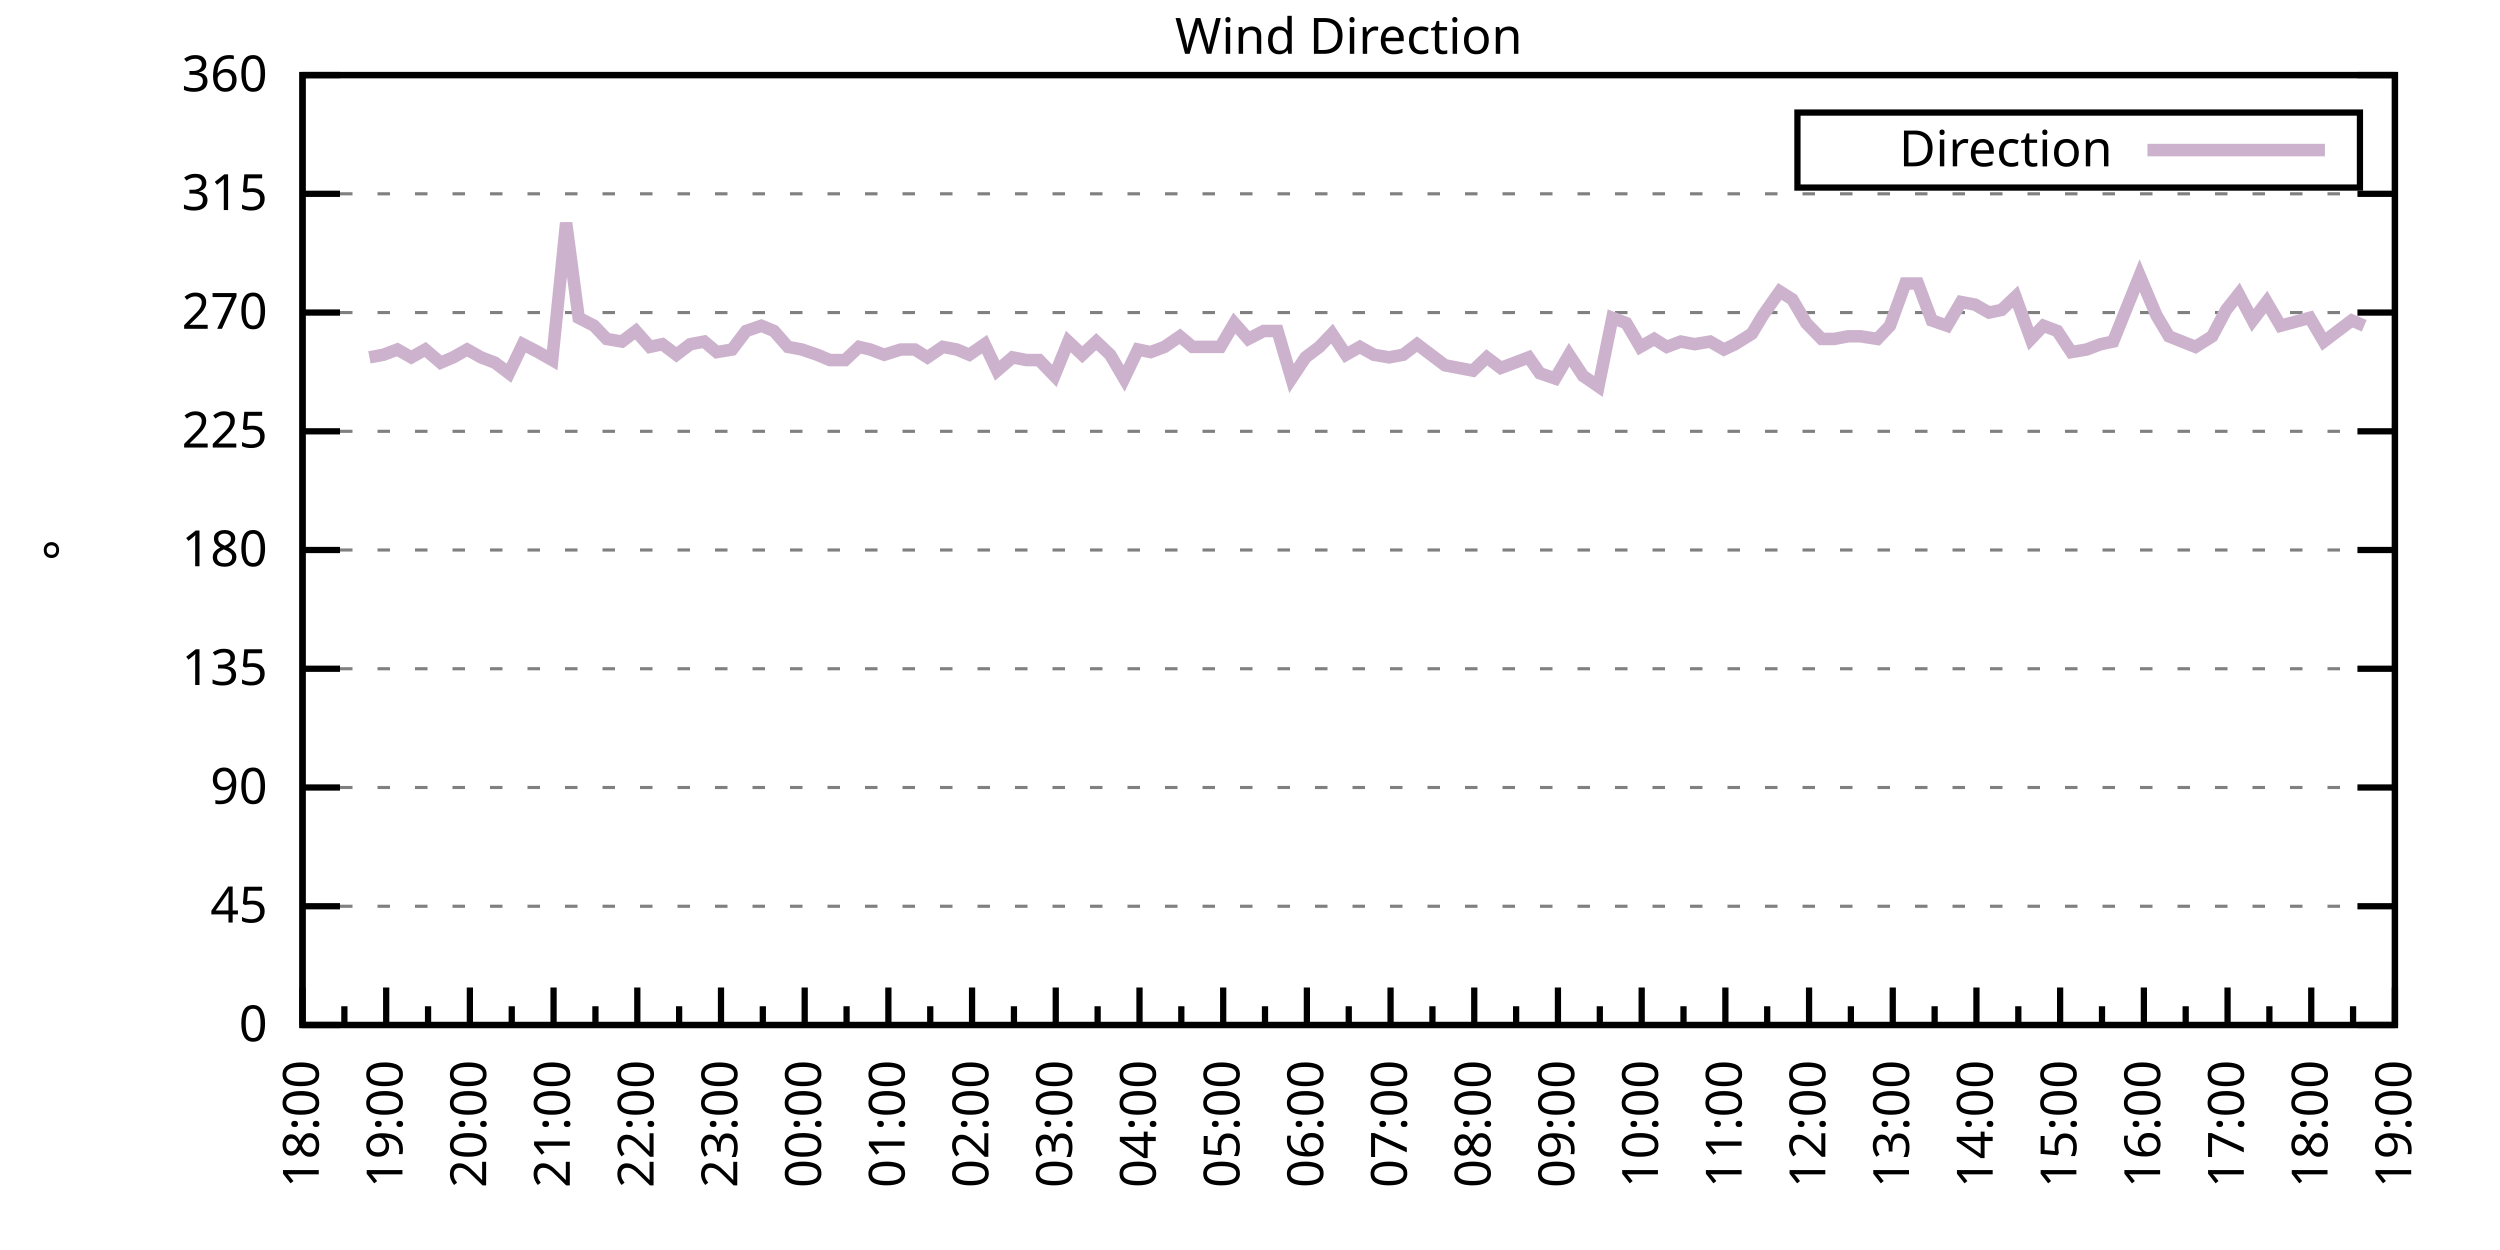
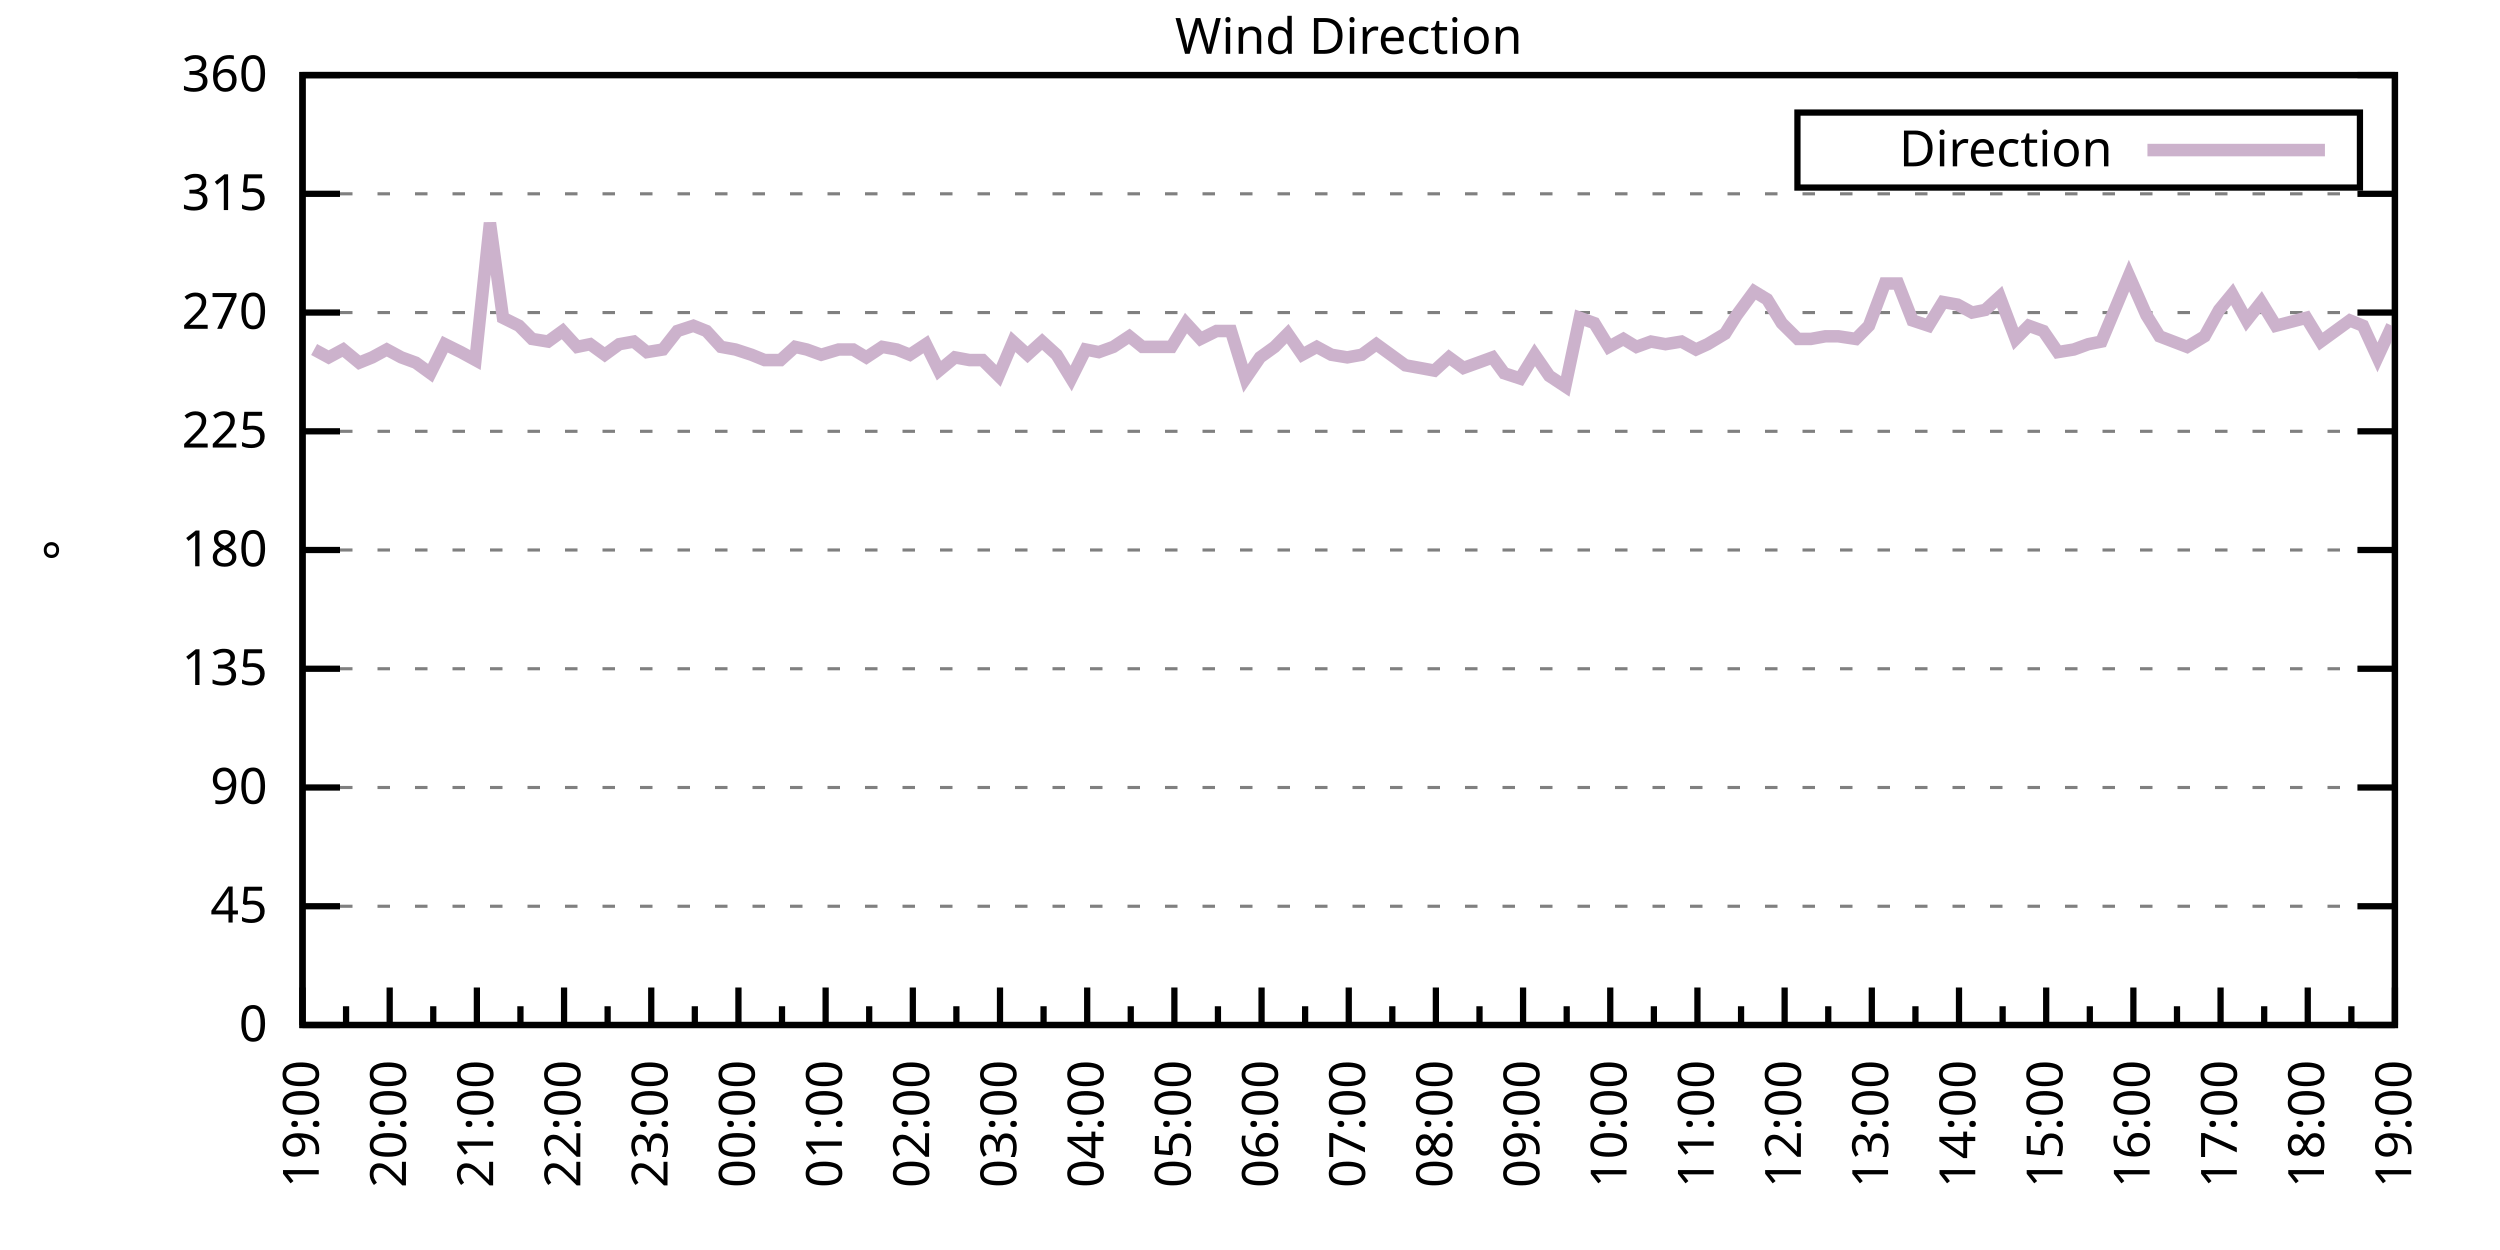
<svg xmlns="http://www.w3.org/2000/svg" xmlns:xlink="http://www.w3.org/1999/xlink" width="400" height="200" viewBox="0 0 400 200">
  <g id="gnuplot_canvas">
    <rect x="0" y="0" width="400" height="200" fill="none" />
    <defs>
      <circle id="gpDot" r="0.5" stroke-width="0.5" stroke="currentColor" />
      <path id="gpPt0" stroke-width="0.333" stroke="currentColor" d="M-1,0 h2 M0,-1 v2" />
      <path id="gpPt1" stroke-width="0.333" stroke="currentColor" d="M-1,-1 L1,1 M1,-1 L-1,1" />
      <path id="gpPt2" stroke-width="0.333" stroke="currentColor" d="M-1,0 L1,0 M0,-1 L0,1 M-1,-1 L1,1 M-1,1 L1,-1" />
      <rect id="gpPt3" stroke-width="0.333" stroke="currentColor" x="-1" y="-1" width="2" height="2" />
      <rect id="gpPt4" stroke-width="0.333" stroke="currentColor" fill="currentColor" x="-1" y="-1" width="2" height="2" />
      <circle id="gpPt5" stroke-width="0.333" stroke="currentColor" cx="0" cy="0" r="1" />
      <use xlink:href="#gpPt5" id="gpPt6" fill="currentColor" stroke="none" />
      <path id="gpPt7" stroke-width="0.333" stroke="currentColor" d="M0,-1.33 L-1.33,0.67 L1.33,0.67 z" />
      <use xlink:href="#gpPt7" id="gpPt8" fill="currentColor" stroke="none" />
      <use xlink:href="#gpPt7" id="gpPt9" stroke="currentColor" transform="rotate(180)" />
      <use xlink:href="#gpPt9" id="gpPt10" fill="currentColor" stroke="none" />
      <use xlink:href="#gpPt3" id="gpPt11" stroke="currentColor" transform="rotate(45)" />
      <use xlink:href="#gpPt11" id="gpPt12" fill="currentColor" stroke="none" />
      <path id="gpPt13" stroke-width="0.333" stroke="currentColor" d="M0,1.330 L1.265,0.411 L0.782,-1.067 L-0.782,-1.076 L-1.265,0.411 z" />
      <use xlink:href="#gpPt13" id="gpPt14" fill="currentColor" stroke="none" />
      <filter id="textbox" filterUnits="objectBoundingBox" x="0" y="0" height="1" width="1">
        <feFlood flood-color="white" flood-opacity="1" result="bgnd" />
        <feComposite in="SourceGraphic" in2="bgnd" operator="atop" />
      </filter>
      <filter id="greybox" filterUnits="objectBoundingBox" x="0" y="0" height="1" width="1">
        <feFlood flood-color="lightgrey" flood-opacity="1" result="grey" />
        <feComposite in="SourceGraphic" in2="grey" operator="atop" />
      </filter>
    </defs>
    <g fill="none" color="white" stroke="currentColor" stroke-width="1.00" stroke-linecap="butt" stroke-linejoin="miter">
</g>
    <g fill="none" color="black" stroke="currentColor" stroke-width="1.00" stroke-linecap="butt" stroke-linejoin="miter">
      <g stroke="none" shape-rendering="crispEdges">
        <polygon fill="rgb(255, 255, 255)" points="48.40,164.00 383.18,164.00 383.18,12.02 48.40,12.02 " />
      </g>
    </g>
    <g fill="none" color="black" stroke="currentColor" stroke-width="1.00" stroke-linecap="butt" stroke-linejoin="miter">
</g>
    <g fill="none" color="black" stroke="black" stroke-width="0.50" stroke-linecap="butt" stroke-linejoin="miter">
</g>
    <g fill="none" color="gray" stroke="currentColor" stroke-width="0.50" stroke-linecap="butt" stroke-linejoin="miter">
      <path stroke="gray" stroke-dasharray="2,4" class="gridline" d="M48.40,164.00 L383.19,164.00  " />
    </g>
    <g fill="none" color="gray" stroke="gray" stroke-width="1.00" stroke-linecap="butt" stroke-linejoin="miter">
</g>
    <g fill="none" color="black" stroke="currentColor" stroke-width="1.00" stroke-linecap="butt" stroke-linejoin="miter">
      <path stroke="black" d="M48.40,164.00 L54.40,164.00 M383.19,164.00 L377.19,164.00  " />
      <g transform="translate(42.80,166.60)" stroke="none" fill="black" font-family="Sans" font-size="8.00" text-anchor="end">
        <text>
          <tspan font-family="Sans"> 0</tspan>
        </text>
      </g>
    </g>
    <g fill="none" color="black" stroke="currentColor" stroke-width="1.00" stroke-linecap="butt" stroke-linejoin="miter">
</g>
    <g fill="none" color="black" stroke="black" stroke-width="0.50" stroke-linecap="butt" stroke-linejoin="miter">
</g>
    <g fill="none" color="gray" stroke="currentColor" stroke-width="0.50" stroke-linecap="butt" stroke-linejoin="miter">
      <path stroke="gray" stroke-dasharray="2,4" class="gridline" d="M48.40,145.00 L383.19,145.00  " />
    </g>
    <g fill="none" color="gray" stroke="gray" stroke-width="1.00" stroke-linecap="butt" stroke-linejoin="miter">
</g>
    <g fill="none" color="black" stroke="currentColor" stroke-width="1.00" stroke-linecap="butt" stroke-linejoin="miter">
      <path stroke="black" d="M48.40,145.00 L54.40,145.00 M383.19,145.00 L377.19,145.00  " />
      <g transform="translate(42.80,147.60)" stroke="none" fill="black" font-family="Sans" font-size="8.00" text-anchor="end">
        <text>
          <tspan font-family="Sans"> 45</tspan>
        </text>
      </g>
    </g>
    <g fill="none" color="black" stroke="currentColor" stroke-width="1.00" stroke-linecap="butt" stroke-linejoin="miter">
</g>
    <g fill="none" color="black" stroke="black" stroke-width="0.50" stroke-linecap="butt" stroke-linejoin="miter">
</g>
    <g fill="none" color="gray" stroke="currentColor" stroke-width="0.50" stroke-linecap="butt" stroke-linejoin="miter">
      <path stroke="gray" stroke-dasharray="2,4" class="gridline" d="M48.40,126.00 L383.19,126.00  " />
    </g>
    <g fill="none" color="gray" stroke="gray" stroke-width="1.00" stroke-linecap="butt" stroke-linejoin="miter">
</g>
    <g fill="none" color="black" stroke="currentColor" stroke-width="1.00" stroke-linecap="butt" stroke-linejoin="miter">
      <path stroke="black" d="M48.40,126.00 L54.40,126.00 M383.19,126.00 L377.19,126.00  " />
      <g transform="translate(42.80,128.60)" stroke="none" fill="black" font-family="Sans" font-size="8.00" text-anchor="end">
        <text>
          <tspan font-family="Sans"> 90</tspan>
        </text>
      </g>
    </g>
    <g fill="none" color="black" stroke="currentColor" stroke-width="1.00" stroke-linecap="butt" stroke-linejoin="miter">
</g>
    <g fill="none" color="black" stroke="black" stroke-width="0.50" stroke-linecap="butt" stroke-linejoin="miter">
</g>
    <g fill="none" color="gray" stroke="currentColor" stroke-width="0.50" stroke-linecap="butt" stroke-linejoin="miter">
      <path stroke="gray" stroke-dasharray="2,4" class="gridline" d="M48.40,107.00 L383.19,107.00  " />
    </g>
    <g fill="none" color="gray" stroke="gray" stroke-width="1.00" stroke-linecap="butt" stroke-linejoin="miter">
</g>
    <g fill="none" color="black" stroke="currentColor" stroke-width="1.00" stroke-linecap="butt" stroke-linejoin="miter">
      <path stroke="black" d="M48.40,107.00 L54.40,107.00 M383.19,107.00 L377.19,107.00  " />
      <g transform="translate(42.80,109.60)" stroke="none" fill="black" font-family="Sans" font-size="8.00" text-anchor="end">
        <text>
          <tspan font-family="Sans"> 135</tspan>
        </text>
      </g>
    </g>
    <g fill="none" color="black" stroke="currentColor" stroke-width="1.00" stroke-linecap="butt" stroke-linejoin="miter">
</g>
    <g fill="none" color="black" stroke="black" stroke-width="0.50" stroke-linecap="butt" stroke-linejoin="miter">
</g>
    <g fill="none" color="gray" stroke="currentColor" stroke-width="0.50" stroke-linecap="butt" stroke-linejoin="miter">
      <path stroke="gray" stroke-dasharray="2,4" class="gridline" d="M48.40,88.00 L383.19,88.00  " />
    </g>
    <g fill="none" color="gray" stroke="gray" stroke-width="1.00" stroke-linecap="butt" stroke-linejoin="miter">
</g>
    <g fill="none" color="black" stroke="currentColor" stroke-width="1.00" stroke-linecap="butt" stroke-linejoin="miter">
      <path stroke="black" d="M48.40,88.00 L54.40,88.00 M383.19,88.00 L377.19,88.00  " />
      <g transform="translate(42.80,90.60)" stroke="none" fill="black" font-family="Sans" font-size="8.00" text-anchor="end">
        <text>
          <tspan font-family="Sans"> 180</tspan>
        </text>
      </g>
    </g>
    <g fill="none" color="black" stroke="currentColor" stroke-width="1.00" stroke-linecap="butt" stroke-linejoin="miter">
</g>
    <g fill="none" color="black" stroke="black" stroke-width="0.50" stroke-linecap="butt" stroke-linejoin="miter">
</g>
    <g fill="none" color="gray" stroke="currentColor" stroke-width="0.50" stroke-linecap="butt" stroke-linejoin="miter">
      <path stroke="gray" stroke-dasharray="2,4" class="gridline" d="M48.40,69.01 L383.19,69.01  " />
    </g>
    <g fill="none" color="gray" stroke="gray" stroke-width="1.00" stroke-linecap="butt" stroke-linejoin="miter">
</g>
    <g fill="none" color="black" stroke="currentColor" stroke-width="1.00" stroke-linecap="butt" stroke-linejoin="miter">
      <path stroke="black" d="M48.40,69.01 L54.40,69.01 M383.19,69.01 L377.19,69.01  " />
      <g transform="translate(42.80,71.61)" stroke="none" fill="black" font-family="Sans" font-size="8.00" text-anchor="end">
        <text>
          <tspan font-family="Sans"> 225</tspan>
        </text>
      </g>
    </g>
    <g fill="none" color="black" stroke="currentColor" stroke-width="1.00" stroke-linecap="butt" stroke-linejoin="miter">
</g>
    <g fill="none" color="black" stroke="black" stroke-width="0.50" stroke-linecap="butt" stroke-linejoin="miter">
</g>
    <g fill="none" color="gray" stroke="currentColor" stroke-width="0.50" stroke-linecap="butt" stroke-linejoin="miter">
      <path stroke="gray" stroke-dasharray="2,4" class="gridline" d="M48.40,50.01 L383.19,50.01  " />
    </g>
    <g fill="none" color="gray" stroke="gray" stroke-width="1.00" stroke-linecap="butt" stroke-linejoin="miter">
</g>
    <g fill="none" color="black" stroke="currentColor" stroke-width="1.00" stroke-linecap="butt" stroke-linejoin="miter">
      <path stroke="black" d="M48.40,50.01 L54.40,50.01 M383.19,50.01 L377.19,50.01  " />
      <g transform="translate(42.80,52.61)" stroke="none" fill="black" font-family="Sans" font-size="8.00" text-anchor="end">
        <text>
          <tspan font-family="Sans"> 270</tspan>
        </text>
      </g>
    </g>
    <g fill="none" color="black" stroke="currentColor" stroke-width="1.00" stroke-linecap="butt" stroke-linejoin="miter">
</g>
    <g fill="none" color="black" stroke="black" stroke-width="0.50" stroke-linecap="butt" stroke-linejoin="miter">
</g>
    <g fill="none" color="gray" stroke="currentColor" stroke-width="0.50" stroke-linecap="butt" stroke-linejoin="miter">
      <path stroke="gray" stroke-dasharray="2,4" class="gridline" d="M48.40,31.01 L383.19,31.01  " />
    </g>
    <g fill="none" color="gray" stroke="gray" stroke-width="1.00" stroke-linecap="butt" stroke-linejoin="miter">
</g>
    <g fill="none" color="black" stroke="currentColor" stroke-width="1.00" stroke-linecap="butt" stroke-linejoin="miter">
      <path stroke="black" d="M48.40,31.01 L54.40,31.01 M383.19,31.01 L377.19,31.01  " />
      <g transform="translate(42.80,33.61)" stroke="none" fill="black" font-family="Sans" font-size="8.00" text-anchor="end">
        <text>
          <tspan font-family="Sans"> 315</tspan>
        </text>
      </g>
    </g>
    <g fill="none" color="black" stroke="currentColor" stroke-width="1.00" stroke-linecap="butt" stroke-linejoin="miter">
</g>
    <g fill="none" color="black" stroke="black" stroke-width="0.50" stroke-linecap="butt" stroke-linejoin="miter">
</g>
    <g fill="none" color="gray" stroke="currentColor" stroke-width="0.50" stroke-linecap="butt" stroke-linejoin="miter">
      <path stroke="gray" stroke-dasharray="2,4" class="gridline" d="M48.40,12.01 L383.19,12.01  " />
    </g>
    <g fill="none" color="gray" stroke="gray" stroke-width="1.00" stroke-linecap="butt" stroke-linejoin="miter">
</g>
    <g fill="none" color="black" stroke="currentColor" stroke-width="1.00" stroke-linecap="butt" stroke-linejoin="miter">
      <path stroke="black" d="M48.40,12.01 L54.40,12.01 M383.19,12.01 L377.19,12.01  " />
      <g transform="translate(42.80,14.61)" stroke="none" fill="black" font-family="Sans" font-size="8.00" text-anchor="end">
        <text>
          <tspan font-family="Sans"> 360</tspan>
        </text>
      </g>
    </g>
    <g fill="none" color="black" stroke="currentColor" stroke-width="1.00" stroke-linecap="butt" stroke-linejoin="miter">
      <path stroke="black" d="M48.40,164.00 L48.40,158.00  " />
      <g transform="translate(51.00,169.60) rotate(270)" stroke="none" fill="black" font-family="Sans" font-size="8.00" text-anchor="end">
        <text>
+           <tspan font-family="Sans">19:00</tspan>
+         </text>
+       </g>
+     </g>
+     <g fill="none" color="black" stroke="currentColor" stroke-width="1.00" stroke-linecap="butt" stroke-linejoin="miter">
+       <path stroke="black" d="M55.37,164.00 L55.37,161.00 M62.35,164.00 L62.35,158.00  " />
+       <g transform="translate(64.95,169.60) rotate(270)" stroke="none" fill="black" font-family="Sans" font-size="8.00" text-anchor="end">
+         <text>
+           <tspan font-family="Sans">20:00</tspan>
+         </text>
+       </g>
+     </g>
+     <g fill="none" color="black" stroke="currentColor" stroke-width="1.00" stroke-linecap="butt" stroke-linejoin="miter">
+       <path stroke="black" d="M69.32,164.00 L69.32,161.00 M76.30,164.00 L76.30,158.00  " />
+       <g transform="translate(78.90,169.60) rotate(270)" stroke="none" fill="black" font-family="Sans" font-size="8.00" text-anchor="end">
+         <text>
+           <tspan font-family="Sans">21:00</tspan>
+         </text>
+       </g>
+     </g>
+     <g fill="none" color="black" stroke="currentColor" stroke-width="1.00" stroke-linecap="butt" stroke-linejoin="miter">
+       <path stroke="black" d="M83.27,164.00 L83.27,161.00 M90.25,164.00 L90.25,158.00  " />
+       <g transform="translate(92.85,169.60) rotate(270)" stroke="none" fill="black" font-family="Sans" font-size="8.00" text-anchor="end">
+         <text>
+           <tspan font-family="Sans">22:00</tspan>
+         </text>
+       </g>
+     </g>
+     <g fill="none" color="black" stroke="currentColor" stroke-width="1.00" stroke-linecap="butt" stroke-linejoin="miter">
+       <path stroke="black" d="M97.22,164.00 L97.22,161.00 M104.20,164.00 L104.20,158.00  " />
+       <g transform="translate(106.80,169.60) rotate(270)" stroke="none" fill="black" font-family="Sans" font-size="8.00" text-anchor="end">
+         <text>
+           <tspan font-family="Sans">23:00</tspan>
+         </text>
+       </g>
+     </g>
+     <g fill="none" color="black" stroke="currentColor" stroke-width="1.00" stroke-linecap="butt" stroke-linejoin="miter">
+       <path stroke="black" d="M111.17,164.00 L111.17,161.00 M118.15,164.00 L118.15,158.00  " />
+       <g transform="translate(120.75,169.60) rotate(270)" stroke="none" fill="black" font-family="Sans" font-size="8.00" text-anchor="end">
+         <text>
+           <tspan font-family="Sans">00:00</tspan>
+         </text>
+       </g>
+     </g>
+     <g fill="none" color="black" stroke="currentColor" stroke-width="1.00" stroke-linecap="butt" stroke-linejoin="miter">
+       <path stroke="black" d="M125.12,164.00 L125.12,161.00 M132.10,164.00 L132.10,158.00  " />
+       <g transform="translate(134.70,169.60) rotate(270)" stroke="none" fill="black" font-family="Sans" font-size="8.00" text-anchor="end">
+         <text>
+           <tspan font-family="Sans">01:00</tspan>
+         </text>
+       </g>
+     </g>
+     <g fill="none" color="black" stroke="currentColor" stroke-width="1.00" stroke-linecap="butt" stroke-linejoin="miter">
+       <path stroke="black" d="M139.07,164.00 L139.07,161.00 M146.05,164.00 L146.05,158.00  " />
+       <g transform="translate(148.65,169.60) rotate(270)" stroke="none" fill="black" font-family="Sans" font-size="8.00" text-anchor="end">
+         <text>
+           <tspan font-family="Sans">02:00</tspan>
+         </text>
+       </g>
+     </g>
+     <g fill="none" color="black" stroke="currentColor" stroke-width="1.00" stroke-linecap="butt" stroke-linejoin="miter">
+       <path stroke="black" d="M153.02,164.00 L153.02,161.00 M160.00,164.00 L160.00,158.00  " />
+       <g transform="translate(162.60,169.60) rotate(270)" stroke="none" fill="black" font-family="Sans" font-size="8.00" text-anchor="end">
+         <text>
+           <tspan font-family="Sans">03:00</tspan>
+         </text>
+       </g>
+     </g>
+     <g fill="none" color="black" stroke="currentColor" stroke-width="1.00" stroke-linecap="butt" stroke-linejoin="miter">
+       <path stroke="black" d="M166.97,164.00 L166.97,161.00 M173.95,164.00 L173.95,158.00  " />
+       <g transform="translate(176.55,169.60) rotate(270)" stroke="none" fill="black" font-family="Sans" font-size="8.00" text-anchor="end">
+         <text>
+           <tspan font-family="Sans">04:00</tspan>
+         </text>
+       </g>
+     </g>
+     <g fill="none" color="black" stroke="currentColor" stroke-width="1.00" stroke-linecap="butt" stroke-linejoin="miter">
+       <path stroke="black" d="M180.92,164.00 L180.92,161.00 M187.90,164.00 L187.90,158.00  " />
+       <g transform="translate(190.50,169.60) rotate(270)" stroke="none" fill="black" font-family="Sans" font-size="8.00" text-anchor="end">
+         <text>
+           <tspan font-family="Sans">05:00</tspan>
+         </text>
+       </g>
+     </g>
+     <g fill="none" color="black" stroke="currentColor" stroke-width="1.00" stroke-linecap="butt" stroke-linejoin="miter">
+       <path stroke="black" d="M194.87,164.00 L194.87,161.00 M201.85,164.00 L201.85,158.00  " />
+       <g transform="translate(204.45,169.60) rotate(270)" stroke="none" fill="black" font-family="Sans" font-size="8.00" text-anchor="end">
+         <text>
+           <tspan font-family="Sans">06:00</tspan>
+         </text>
+       </g>
+     </g>
+     <g fill="none" color="black" stroke="currentColor" stroke-width="1.00" stroke-linecap="butt" stroke-linejoin="miter">
+       <path stroke="black" d="M208.82,164.00 L208.82,161.00 M215.80,164.00 L215.80,158.00  " />
+       <g transform="translate(218.40,169.60) rotate(270)" stroke="none" fill="black" font-family="Sans" font-size="8.00" text-anchor="end">
+         <text>
+           <tspan font-family="Sans">07:00</tspan>
+         </text>
+       </g>
+     </g>
+     <g fill="none" color="black" stroke="currentColor" stroke-width="1.00" stroke-linecap="butt" stroke-linejoin="miter">
+       <path stroke="black" d="M222.77,164.00 L222.77,161.00 M229.74,164.00 L229.74,158.00  " />
+       <g transform="translate(232.34,169.60) rotate(270)" stroke="none" fill="black" font-family="Sans" font-size="8.00" text-anchor="end">
+         <text>
+           <tspan font-family="Sans">08:00</tspan>
+         </text>
+       </g>
+     </g>
+     <g fill="none" color="black" stroke="currentColor" stroke-width="1.00" stroke-linecap="butt" stroke-linejoin="miter">
+       <path stroke="black" d="M236.72,164.00 L236.72,161.00 M243.69,164.00 L243.69,158.00  " />
+       <g transform="translate(246.29,169.60) rotate(270)" stroke="none" fill="black" font-family="Sans" font-size="8.00" text-anchor="end">
+         <text>
+           <tspan font-family="Sans">09:00</tspan>
+         </text>
+       </g>
+     </g>
+     <g fill="none" color="black" stroke="currentColor" stroke-width="1.00" stroke-linecap="butt" stroke-linejoin="miter">
+       <path stroke="black" d="M250.67,164.00 L250.67,161.00 M257.64,164.00 L257.64,158.00  " />
+       <g transform="translate(260.24,169.60) rotate(270)" stroke="none" fill="black" font-family="Sans" font-size="8.00" text-anchor="end">
+         <text>
+           <tspan font-family="Sans">10:00</tspan>
+         </text>
+       </g>
+     </g>
+     <g fill="none" color="black" stroke="currentColor" stroke-width="1.00" stroke-linecap="butt" stroke-linejoin="miter">
+       <path stroke="black" d="M264.62,164.00 L264.62,161.00 M271.59,164.00 L271.59,158.00  " />
+       <g transform="translate(274.19,169.60) rotate(270)" stroke="none" fill="black" font-family="Sans" font-size="8.00" text-anchor="end">
+         <text>
+           <tspan font-family="Sans">11:00</tspan>
+         </text>
+       </g>
+     </g>
+     <g fill="none" color="black" stroke="currentColor" stroke-width="1.00" stroke-linecap="butt" stroke-linejoin="miter">
+       <path stroke="black" d="M278.57,164.00 L278.57,161.00 M285.54,164.00 L285.54,158.00  " />
+       <g transform="translate(288.14,169.60) rotate(270)" stroke="none" fill="black" font-family="Sans" font-size="8.00" text-anchor="end">
+         <text>
+           <tspan font-family="Sans">12:00</tspan>
+         </text>
+       </g>
+     </g>
+     <g fill="none" color="black" stroke="currentColor" stroke-width="1.00" stroke-linecap="butt" stroke-linejoin="miter">
+       <path stroke="black" d="M292.52,164.00 L292.52,161.00 M299.49,164.00 L299.49,158.00  " />
+       <g transform="translate(302.09,169.60) rotate(270)" stroke="none" fill="black" font-family="Sans" font-size="8.00" text-anchor="end">
+         <text>
+           <tspan font-family="Sans">13:00</tspan>
+         </text>
+       </g>
+     </g>
+     <g fill="none" color="black" stroke="currentColor" stroke-width="1.00" stroke-linecap="butt" stroke-linejoin="miter">
+       <path stroke="black" d="M306.47,164.00 L306.47,161.00 M313.44,164.00 L313.44,158.00  " />
+       <g transform="translate(316.04,169.60) rotate(270)" stroke="none" fill="black" font-family="Sans" font-size="8.00" text-anchor="end">
+         <text>
+           <tspan font-family="Sans">14:00</tspan>
+         </text>
+       </g>
+     </g>
+     <g fill="none" color="black" stroke="currentColor" stroke-width="1.00" stroke-linecap="butt" stroke-linejoin="miter">
+       <path stroke="black" d="M320.42,164.00 L320.42,161.00 M327.39,164.00 L327.39,158.00  " />
+       <g transform="translate(329.99,169.60) rotate(270)" stroke="none" fill="black" font-family="Sans" font-size="8.00" text-anchor="end">
+         <text>
+           <tspan font-family="Sans">15:00</tspan>
+         </text>
+       </g>
+     </g>
+     <g fill="none" color="black" stroke="currentColor" stroke-width="1.00" stroke-linecap="butt" stroke-linejoin="miter">
+       <path stroke="black" d="M334.37,164.00 L334.37,161.00 M341.34,164.00 L341.34,158.00  " />
+       <g transform="translate(343.94,169.60) rotate(270)" stroke="none" fill="black" font-family="Sans" font-size="8.00" text-anchor="end">
+         <text>
+           <tspan font-family="Sans">16:00</tspan>
+         </text>
+       </g>
+     </g>
+     <g fill="none" color="black" stroke="currentColor" stroke-width="1.00" stroke-linecap="butt" stroke-linejoin="miter">
+       <path stroke="black" d="M348.32,164.00 L348.32,161.00 M355.29,164.00 L355.29,158.00  " />
+       <g transform="translate(357.89,169.60) rotate(270)" stroke="none" fill="black" font-family="Sans" font-size="8.00" text-anchor="end">
+         <text>
+           <tspan font-family="Sans">17:00</tspan>
+         </text>
+       </g>
+     </g>
+     <g fill="none" color="black" stroke="currentColor" stroke-width="1.00" stroke-linecap="butt" stroke-linejoin="miter">
+       <path stroke="black" d="M362.27,164.00 L362.27,161.00 M369.24,164.00 L369.24,158.00  " />
+       <g transform="translate(371.84,169.60) rotate(270)" stroke="none" fill="black" font-family="Sans" font-size="8.00" text-anchor="end">
+         <text>
          <tspan font-family="Sans">18:00</tspan>
        </text>
      </g>
    </g>
    <g fill="none" color="black" stroke="currentColor" stroke-width="1.00" stroke-linecap="butt" stroke-linejoin="miter">
-       <path stroke="black" d="M55.10,164.00 L55.10,161.00 M61.79,164.00 L61.79,158.00  " />
-       <g transform="translate(64.39,169.60) rotate(270)" stroke="none" fill="black" font-family="Sans" font-size="8.00" text-anchor="end">
-         <text>
-           <tspan font-family="Sans">19:00</tspan>
-         </text>
-       </g>
-     </g>
-     <g fill="none" color="black" stroke="currentColor" stroke-width="1.00" stroke-linecap="butt" stroke-linejoin="miter">
-       <path stroke="black" d="M68.49,164.00 L68.49,161.00 M75.18,164.00 L75.18,158.00  " />
-       <g transform="translate(77.78,169.60) rotate(270)" stroke="none" fill="black" font-family="Sans" font-size="8.00" text-anchor="end">
-         <text>
-           <tspan font-family="Sans">20:00</tspan>
-         </text>
-       </g>
-     </g>
-     <g fill="none" color="black" stroke="currentColor" stroke-width="1.00" stroke-linecap="butt" stroke-linejoin="miter">
-       <path stroke="black" d="M81.88,164.00 L81.88,161.00 M88.57,164.00 L88.57,158.00  " />
-       <g transform="translate(91.17,169.60) rotate(270)" stroke="none" fill="black" font-family="Sans" font-size="8.00" text-anchor="end">
-         <text>
-           <tspan font-family="Sans">21:00</tspan>
-         </text>
-       </g>
-     </g>
-     <g fill="none" color="black" stroke="currentColor" stroke-width="1.00" stroke-linecap="butt" stroke-linejoin="miter">
-       <path stroke="black" d="M95.27,164.00 L95.27,161.00 M101.97,164.00 L101.97,158.00  " />
-       <g transform="translate(104.57,169.60) rotate(270)" stroke="none" fill="black" font-family="Sans" font-size="8.00" text-anchor="end">
-         <text>
-           <tspan font-family="Sans">22:00</tspan>
-         </text>
-       </g>
-     </g>
-     <g fill="none" color="black" stroke="currentColor" stroke-width="1.00" stroke-linecap="butt" stroke-linejoin="miter">
-       <path stroke="black" d="M108.66,164.00 L108.66,161.00 M115.36,164.00 L115.36,158.00  " />
-       <g transform="translate(117.96,169.60) rotate(270)" stroke="none" fill="black" font-family="Sans" font-size="8.00" text-anchor="end">
-         <text>
-           <tspan font-family="Sans">23:00</tspan>
-         </text>
-       </g>
-     </g>
-     <g fill="none" color="black" stroke="currentColor" stroke-width="1.00" stroke-linecap="butt" stroke-linejoin="miter">
-       <path stroke="black" d="M122.05,164.00 L122.05,161.00 M128.75,164.00 L128.75,158.00  " />
-       <g transform="translate(131.35,169.60) rotate(270)" stroke="none" fill="black" font-family="Sans" font-size="8.00" text-anchor="end">
-         <text>
-           <tspan font-family="Sans">00:00</tspan>
-         </text>
-       </g>
-     </g>
-     <g fill="none" color="black" stroke="currentColor" stroke-width="1.00" stroke-linecap="butt" stroke-linejoin="miter">
-       <path stroke="black" d="M135.45,164.00 L135.45,161.00 M142.14,164.00 L142.14,158.00  " />
-       <g transform="translate(144.74,169.60) rotate(270)" stroke="none" fill="black" font-family="Sans" font-size="8.00" text-anchor="end">
-         <text>
-           <tspan font-family="Sans">01:00</tspan>
-         </text>
-       </g>
-     </g>
-     <g fill="none" color="black" stroke="currentColor" stroke-width="1.00" stroke-linecap="butt" stroke-linejoin="miter">
-       <path stroke="black" d="M148.84,164.00 L148.84,161.00 M155.53,164.00 L155.53,158.00  " />
-       <g transform="translate(158.13,169.60) rotate(270)" stroke="none" fill="black" font-family="Sans" font-size="8.00" text-anchor="end">
-         <text>
-           <tspan font-family="Sans">02:00</tspan>
-         </text>
-       </g>
-     </g>
-     <g fill="none" color="black" stroke="currentColor" stroke-width="1.00" stroke-linecap="butt" stroke-linejoin="miter">
-       <path stroke="black" d="M162.23,164.00 L162.23,161.00 M168.92,164.00 L168.92,158.00  " />
-       <g transform="translate(171.52,169.60) rotate(270)" stroke="none" fill="black" font-family="Sans" font-size="8.00" text-anchor="end">
-         <text>
-           <tspan font-family="Sans">03:00</tspan>
-         </text>
-       </g>
-     </g>
-     <g fill="none" color="black" stroke="currentColor" stroke-width="1.00" stroke-linecap="butt" stroke-linejoin="miter">
-       <path stroke="black" d="M175.62,164.00 L175.62,161.00 M182.32,164.00 L182.32,158.00  " />
-       <g transform="translate(184.92,169.60) rotate(270)" stroke="none" fill="black" font-family="Sans" font-size="8.00" text-anchor="end">
-         <text>
-           <tspan font-family="Sans">04:00</tspan>
-         </text>
-       </g>
-     </g>
-     <g fill="none" color="black" stroke="currentColor" stroke-width="1.00" stroke-linecap="butt" stroke-linejoin="miter">
-       <path stroke="black" d="M189.01,164.00 L189.01,161.00 M195.71,164.00 L195.71,158.00  " />
-       <g transform="translate(198.31,169.60) rotate(270)" stroke="none" fill="black" font-family="Sans" font-size="8.00" text-anchor="end">
-         <text>
-           <tspan font-family="Sans">05:00</tspan>
-         </text>
-       </g>
-     </g>
-     <g fill="none" color="black" stroke="currentColor" stroke-width="1.00" stroke-linecap="butt" stroke-linejoin="miter">
-       <path stroke="black" d="M202.40,164.00 L202.40,161.00 M209.10,164.00 L209.10,158.00  " />
-       <g transform="translate(211.70,169.60) rotate(270)" stroke="none" fill="black" font-family="Sans" font-size="8.00" text-anchor="end">
-         <text>
-           <tspan font-family="Sans">06:00</tspan>
-         </text>
-       </g>
-     </g>
-     <g fill="none" color="black" stroke="currentColor" stroke-width="1.00" stroke-linecap="butt" stroke-linejoin="miter">
-       <path stroke="black" d="M215.80,164.00 L215.80,161.00 M222.49,164.00 L222.49,158.00  " />
-       <g transform="translate(225.09,169.60) rotate(270)" stroke="none" fill="black" font-family="Sans" font-size="8.00" text-anchor="end">
-         <text>
-           <tspan font-family="Sans">07:00</tspan>
-         </text>
-       </g>
-     </g>
-     <g fill="none" color="black" stroke="currentColor" stroke-width="1.00" stroke-linecap="butt" stroke-linejoin="miter">
-       <path stroke="black" d="M229.19,164.00 L229.19,161.00 M235.88,164.00 L235.88,158.00  " />
-       <g transform="translate(238.48,169.60) rotate(270)" stroke="none" fill="black" font-family="Sans" font-size="8.00" text-anchor="end">
-         <text>
-           <tspan font-family="Sans">08:00</tspan>
-         </text>
-       </g>
-     </g>
-     <g fill="none" color="black" stroke="currentColor" stroke-width="1.00" stroke-linecap="butt" stroke-linejoin="miter">
-       <path stroke="black" d="M242.58,164.00 L242.58,161.00 M249.27,164.00 L249.27,158.00  " />
-       <g transform="translate(251.87,169.60) rotate(270)" stroke="none" fill="black" font-family="Sans" font-size="8.00" text-anchor="end">
-         <text>
-           <tspan font-family="Sans">09:00</tspan>
-         </text>
-       </g>
-     </g>
-     <g fill="none" color="black" stroke="currentColor" stroke-width="1.00" stroke-linecap="butt" stroke-linejoin="miter">
-       <path stroke="black" d="M255.97,164.00 L255.97,161.00 M262.67,164.00 L262.67,158.00  " />
-       <g transform="translate(265.27,169.60) rotate(270)" stroke="none" fill="black" font-family="Sans" font-size="8.00" text-anchor="end">
-         <text>
-           <tspan font-family="Sans">10:00</tspan>
-         </text>
-       </g>
-     </g>
-     <g fill="none" color="black" stroke="currentColor" stroke-width="1.00" stroke-linecap="butt" stroke-linejoin="miter">
-       <path stroke="black" d="M269.36,164.00 L269.36,161.00 M276.06,164.00 L276.06,158.00  " />
-       <g transform="translate(278.66,169.60) rotate(270)" stroke="none" fill="black" font-family="Sans" font-size="8.00" text-anchor="end">
-         <text>
-           <tspan font-family="Sans">11:00</tspan>
-         </text>
-       </g>
-     </g>
-     <g fill="none" color="black" stroke="currentColor" stroke-width="1.00" stroke-linecap="butt" stroke-linejoin="miter">
-       <path stroke="black" d="M282.75,164.00 L282.75,161.00 M289.45,164.00 L289.45,158.00  " />
-       <g transform="translate(292.05,169.60) rotate(270)" stroke="none" fill="black" font-family="Sans" font-size="8.00" text-anchor="end">
-         <text>
-           <tspan font-family="Sans">12:00</tspan>
-         </text>
-       </g>
-     </g>
-     <g fill="none" color="black" stroke="currentColor" stroke-width="1.00" stroke-linecap="butt" stroke-linejoin="miter">
-       <path stroke="black" d="M296.14,164.00 L296.14,161.00 M302.84,164.00 L302.84,158.00  " />
-       <g transform="translate(305.44,169.60) rotate(270)" stroke="none" fill="black" font-family="Sans" font-size="8.00" text-anchor="end">
-         <text>
-           <tspan font-family="Sans">13:00</tspan>
-         </text>
-       </g>
-     </g>
-     <g fill="none" color="black" stroke="currentColor" stroke-width="1.00" stroke-linecap="butt" stroke-linejoin="miter">
-       <path stroke="black" d="M309.54,164.00 L309.54,161.00 M316.23,164.00 L316.23,158.00  " />
-       <g transform="translate(318.83,169.60) rotate(270)" stroke="none" fill="black" font-family="Sans" font-size="8.00" text-anchor="end">
-         <text>
-           <tspan font-family="Sans">14:00</tspan>
-         </text>
-       </g>
-     </g>
-     <g fill="none" color="black" stroke="currentColor" stroke-width="1.00" stroke-linecap="butt" stroke-linejoin="miter">
-       <path stroke="black" d="M322.93,164.00 L322.93,161.00 M329.62,164.00 L329.62,158.00  " />
-       <g transform="translate(332.22,169.60) rotate(270)" stroke="none" fill="black" font-family="Sans" font-size="8.00" text-anchor="end">
-         <text>
-           <tspan font-family="Sans">15:00</tspan>
-         </text>
-       </g>
-     </g>
-     <g fill="none" color="black" stroke="currentColor" stroke-width="1.00" stroke-linecap="butt" stroke-linejoin="miter">
-       <path stroke="black" d="M336.32,164.00 L336.32,161.00 M343.02,164.00 L343.02,158.00  " />
-       <g transform="translate(345.62,169.60) rotate(270)" stroke="none" fill="black" font-family="Sans" font-size="8.00" text-anchor="end">
-         <text>
-           <tspan font-family="Sans">16:00</tspan>
-         </text>
-       </g>
-     </g>
-     <g fill="none" color="black" stroke="currentColor" stroke-width="1.00" stroke-linecap="butt" stroke-linejoin="miter">
-       <path stroke="black" d="M349.71,164.00 L349.71,161.00 M356.41,164.00 L356.41,158.00  " />
-       <g transform="translate(359.01,169.60) rotate(270)" stroke="none" fill="black" font-family="Sans" font-size="8.00" text-anchor="end">
-         <text>
-           <tspan font-family="Sans">17:00</tspan>
-         </text>
-       </g>
-     </g>
-     <g fill="none" color="black" stroke="currentColor" stroke-width="1.00" stroke-linecap="butt" stroke-linejoin="miter">
-       <path stroke="black" d="M363.10,164.00 L363.10,161.00 M369.80,164.00 L369.80,158.00  " />
-       <g transform="translate(372.40,169.60) rotate(270)" stroke="none" fill="black" font-family="Sans" font-size="8.00" text-anchor="end">
-         <text>
-           <tspan font-family="Sans">18:00</tspan>
-         </text>
-       </g>
-     </g>
-     <g fill="none" color="black" stroke="currentColor" stroke-width="1.00" stroke-linecap="butt" stroke-linejoin="miter">
-       <path stroke="black" d="M376.49,164.00 L376.49,161.00 M383.19,164.00 L383.19,158.00  " />
+       <path stroke="black" d="M376.22,164.00 L376.22,161.00 M383.19,164.00 L383.19,158.00  " />
      <g transform="translate(385.79,169.60) rotate(270)" stroke="none" fill="black" font-family="Sans" font-size="8.00" text-anchor="end">
        <text>
          <tspan font-family="Sans">19:00</tspan>
        </text>
      </g>
    </g>
    <g fill="none" color="black" stroke="currentColor" stroke-width="1.00" stroke-linecap="butt" stroke-linejoin="miter">
</g>
    <g fill="none" color="black" stroke="currentColor" stroke-width="1.00" stroke-linecap="butt" stroke-linejoin="miter">
      <path stroke="black" d="M48.40,12.01 L48.40,164.00 L383.19,164.00 L383.19,12.01 L48.40,12.01 Z  " />
    </g>
    <g fill="none" color="black" stroke="currentColor" stroke-width="1.00" stroke-linecap="butt" stroke-linejoin="miter">
      <g transform="translate(12.80,88.01) rotate(270)" stroke="none" fill="black" font-family="Sans" font-size="8.00" text-anchor="middle">
        <text>
          <tspan font-family="Sans">°</tspan>
        </text>
      </g>
    </g>
    <g fill="none" color="black" stroke="currentColor" stroke-width="1.00" stroke-linecap="butt" stroke-linejoin="miter">
</g>
    <g fill="none" color="black" stroke="currentColor" stroke-width="1.00" stroke-linecap="butt" stroke-linejoin="miter">
      <path stroke="black" d="M287.59,30.01 L287.59,18.01 L377.59,18.01 L377.59,30.01 L287.59,30.01 Z  " />
    </g>
    <g id="Wind_direction_plot_1">
      <g fill="none" color="white" stroke="black" stroke-width="2.00" stroke-linecap="butt" stroke-linejoin="miter">
</g>
      <g fill="none" color="black" stroke="currentColor" stroke-width="2.00" stroke-linecap="butt" stroke-linejoin="miter">
        <g transform="translate(337.99,26.61)" stroke="none" fill="black" font-family="Sans" font-size="8.00" text-anchor="end">
          <text>
            <tspan font-family="Sans">Direction</tspan>
          </text>
        </g>
      </g>
      <g fill="none" color="black" stroke="currentColor" stroke-width="2.00" stroke-linecap="butt" stroke-linejoin="miter">
-         <path stroke="rgb(204, 178, 204)" d="M343.59,24.01 L371.99,24.01 M59.11,57.18 L61.35,56.76 L63.58,55.92 L65.81,57.18 L68.04,55.92 L70.50,58.03   L72.50,57.18 L74.74,55.92 L76.97,57.18 L79.20,58.03 L81.43,59.72 L83.66,55.07 L86.12,56.34 L88.35,57.61   L90.58,35.65 L92.59,50.85 L95.05,52.12 L97.06,54.23 L99.51,54.65 L101.74,52.96 L103.98,55.50 L105.98,55.07   L108.22,56.76 L110.45,55.07 L112.68,54.65 L114.69,56.34 L117.14,55.92 L119.38,52.96 L121.83,52.12 L123.84,52.96   L126.07,55.50 L128.30,55.92 L130.76,56.76 L132.77,57.61 L135.22,57.61 L137.45,55.50 L139.24,55.92 L141.47,56.76   L144.15,55.92 L146.38,55.92 L148.39,57.18 L150.85,55.50 L153.08,55.92 L155.09,56.76 L157.54,55.07 L159.55,59.30   L162.01,57.18 L164.24,57.61 L166.25,57.61 L168.70,60.14 L170.93,54.65 L173.17,56.76 L175.40,54.65 L177.63,56.76   L179.86,60.56 L182.09,55.92 L184.10,56.34 L186.33,55.50 L188.79,53.81 L190.80,55.50 L193.03,55.50 L195.26,55.50   L197.49,51.70 L199.73,54.23 L202.18,52.96 L204.41,52.96 L206.64,60.56 L208.88,57.18 L211.11,55.50 L213.12,53.39   L215.35,56.76 L217.58,55.50 L219.81,56.76 L222.27,57.18 L224.50,56.76 L226.73,55.07 L228.96,56.76 L231.20,58.45   L233.43,58.87 L235.66,59.30 L237.89,57.18 L240.12,58.87 L242.36,58.03 L244.59,57.18 L246.37,59.72 L248.83,60.56   L251.06,56.76 L253.29,60.14 L255.75,61.83 L257.98,50.85 L260.21,51.70 L262.44,55.50 L264.67,54.23 L266.68,55.50   L268.92,54.65 L271.15,55.07 L273.60,54.65 L275.83,55.92 L277.62,55.07 L280.30,53.39 L282.08,50.43 L284.76,46.63   L286.77,47.90 L289.00,51.70 L291.46,54.23 L293.47,54.23 L295.70,53.81 L297.71,53.81 L300.39,54.23 L302.39,52.12   L304.85,45.36 L306.86,45.36 L309.09,51.27 L311.54,52.12 L313.78,48.32 L316.01,48.74 L318.24,50.01 L320.25,49.59   L322.48,47.47 L324.94,54.23 L326.95,52.12 L329.18,52.96 L331.41,56.34 L333.86,55.92 L336.10,55.07 L338.10,54.65   L342.35,44.10 L345.02,50.43 L347.03,53.81 L351.27,55.50 L353.95,53.81 L356.18,49.59 L358.19,47.05 L360.42,51.27   L362.66,48.32 L364.89,52.12 L369.58,50.85 L371.81,54.65 L374.04,52.96 L376.27,51.27 L378.28,52.12  " />
+         <path stroke="rgb(204, 178, 204)" d="M343.59,24.01 L371.99,24.01 M50.26,55.92 L52.58,57.18 L54.91,55.92 L57.47,58.03 L59.56,57.18 L61.88,55.92   L64.21,57.18 L66.53,58.03 L68.86,59.72 L71.18,55.07 L73.74,56.34 L76.07,57.61 L78.39,35.65 L80.48,50.85   L83.04,52.12 L85.13,54.23 L87.69,54.65 L90.02,52.96 L92.34,55.50 L94.43,55.07 L96.76,56.76 L99.08,55.07   L101.41,54.65 L103.50,56.34 L106.06,55.92 L108.38,52.96 L110.94,52.12 L113.03,52.96 L115.36,55.50 L117.68,55.92   L120.24,56.76 L122.33,57.61 L124.89,57.61 L127.22,55.50 L129.08,55.92 L131.40,56.76 L134.19,55.92 L136.51,55.92   L138.61,57.18 L141.16,55.50 L143.49,55.92 L145.58,56.76 L148.14,55.07 L150.23,59.30 L152.79,57.18 L155.11,57.61   L157.21,57.61 L159.76,60.14 L162.09,54.65 L164.41,56.76 L166.74,54.65 L169.06,56.76 L171.39,60.56 L173.71,55.92   L175.81,56.34 L178.13,55.50 L180.69,53.81 L182.78,55.50 L185.11,55.50 L187.43,55.50 L189.76,51.70 L192.08,54.23   L194.64,52.96 L196.96,52.96 L199.29,60.56 L201.61,57.18 L203.94,55.50 L206.03,53.39 L208.36,56.76 L210.68,55.50   L213.01,56.76 L215.56,57.18 L217.89,56.76 L220.21,55.07 L222.54,56.76 L224.86,58.45 L227.19,58.87 L229.51,59.30   L231.84,57.18 L234.16,58.87 L236.49,58.03 L238.81,57.18 L240.67,59.72 L243.23,60.56 L245.55,56.76 L247.88,60.14   L250.44,61.83 L252.76,50.85 L255.09,51.70 L257.41,55.50 L259.74,54.23 L261.83,55.50 L264.15,54.65 L266.48,55.07   L269.04,54.65 L271.36,55.92 L273.22,55.07 L276.01,53.39 L277.87,50.43 L280.66,46.63 L282.75,47.90 L285.08,51.70   L287.64,54.23 L289.73,54.23 L292.05,53.81 L294.15,53.81 L296.94,54.23 L299.03,52.12 L301.58,45.36 L303.68,45.36   L306.00,51.27 L308.56,52.12 L310.88,48.32 L313.21,48.74 L315.53,50.01 L317.63,49.59 L319.95,47.47 L322.51,54.23   L324.60,52.12 L326.93,52.96 L329.25,56.34 L331.81,55.92 L334.13,55.07 L336.23,54.65 L340.64,44.10 L343.43,50.43   L345.53,53.81 L349.94,55.50 L352.73,53.81 L355.06,49.59 L357.15,47.05 L359.48,51.27 L361.80,48.32 L364.13,52.12   L369.01,50.85 L371.33,54.65 L373.66,52.96 L375.98,51.27 L378.08,52.12 L380.40,57.18 L382.73,52.12  " />
      </g>
    </g>
    <g fill="none" color="black" stroke="currentColor" stroke-width="2.00" stroke-linecap="butt" stroke-linejoin="miter">
</g>
    <g fill="none" color="black" stroke="black" stroke-width="1.00" stroke-linecap="butt" stroke-linejoin="miter">
</g>
    <g fill="none" color="black" stroke="currentColor" stroke-width="1.00" stroke-linecap="butt" stroke-linejoin="miter">
      <path stroke="black" d="M48.40,12.01 L48.40,164.00 L383.19,164.00 L383.19,12.01 L48.40,12.01 Z  " />
    </g>
    <g fill="none" color="black" stroke="currentColor" stroke-width="1.00" stroke-linecap="butt" stroke-linejoin="miter">
      <g transform="translate(215.79,8.61)" stroke="none" fill="black" font-family="Sans" font-size="8.00" text-anchor="middle">
        <text>
          <tspan font-family="Sans">Wind Direction</tspan>
        </text>
      </g>
    </g>
    <g fill="none" color="black" stroke="currentColor" stroke-width="1.00" stroke-linecap="butt" stroke-linejoin="miter">
</g>
  </g>
</svg>
